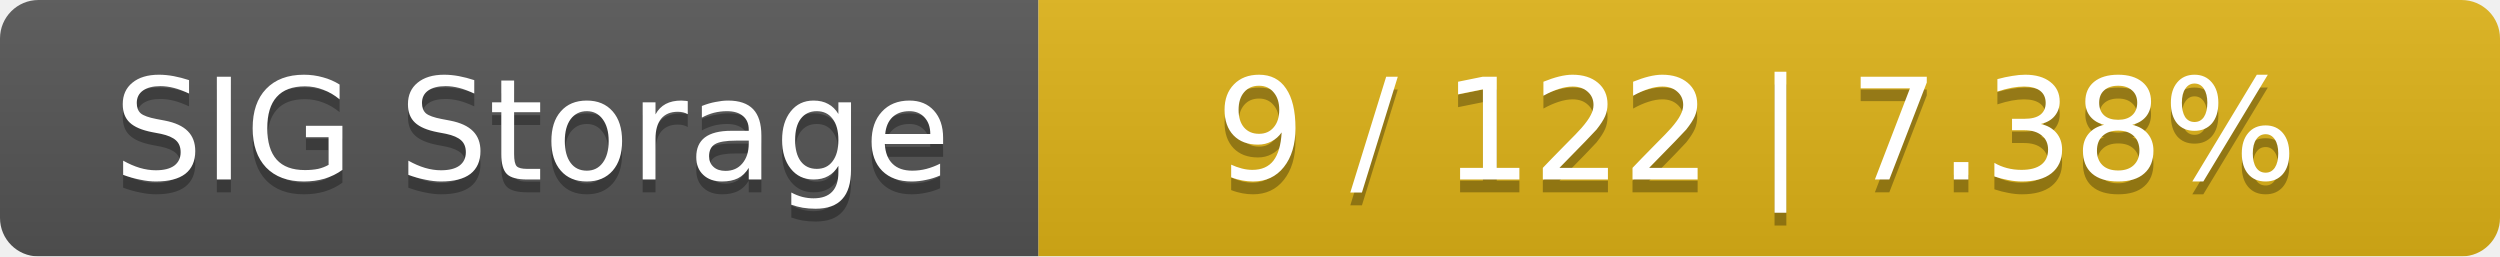
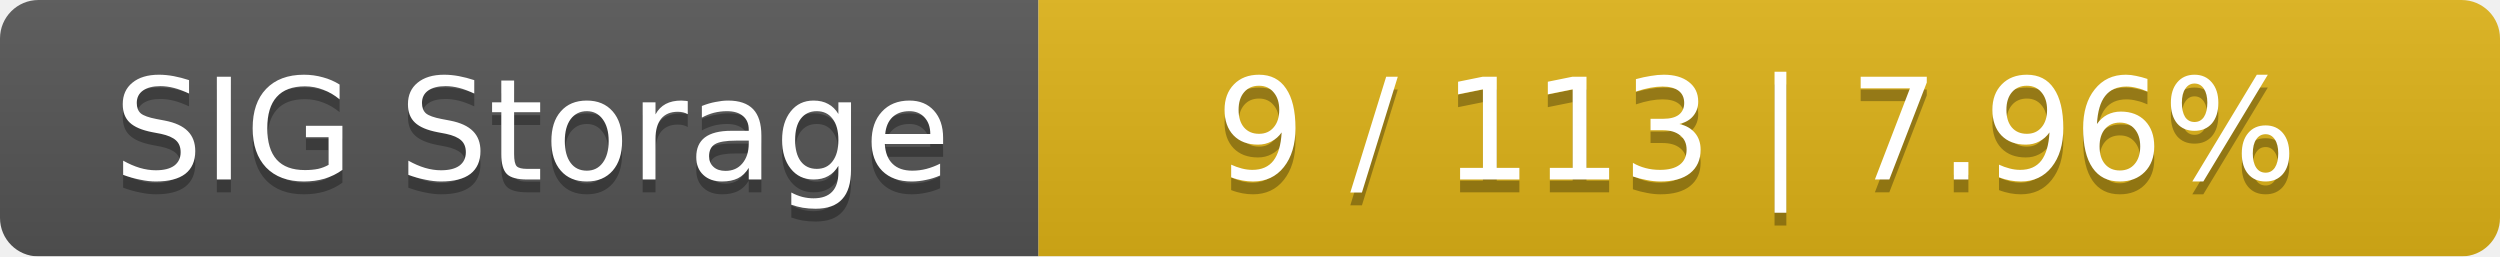
<svg xmlns="http://www.w3.org/2000/svg" width="195" height="20">
  <linearGradient id="smooth" x2="0" y2="100%">
    <stop offset="0" stop-color="#bbb" stop-opacity=".1" />
    <stop offset="1" stop-opacity=".1" />
  </linearGradient>
  <mask id="round">
    <rect width="195" height="20" rx="3" fill="#fff" />
  </mask>
  <g mask="url(#round)">
    <rect width="81" height="20" fill="#555" />
    <rect x="81" width="114" height="20" fill="#dfb317" />
    <rect width="195" height="20" fill="url(#smooth)" />
  </g>
  <g fill="#fff" text-anchor="middle" font-family="DejaVu Sans,Verdana,Geneva,sans-serif" font-size="11">
    <text x="41.5" y="15" fill="#010101" fill-opacity=".3">SIG Storage</text>
    <text x="41.5" y="14">SIG Storage</text>
-     <text x="137" y="15" fill="#010101" fill-opacity=".3">9 / 122    |    7.38%</text>
-     <text x="137" y="14">9 / 122    |    7.38%</text>
+     <text x="137" y="15" fill="#010101" fill-opacity=".3">9 / 113    |    7.96%</text>
+     <text x="137" y="14">9 / 113    |    7.96%</text>
  </g>
</svg>
